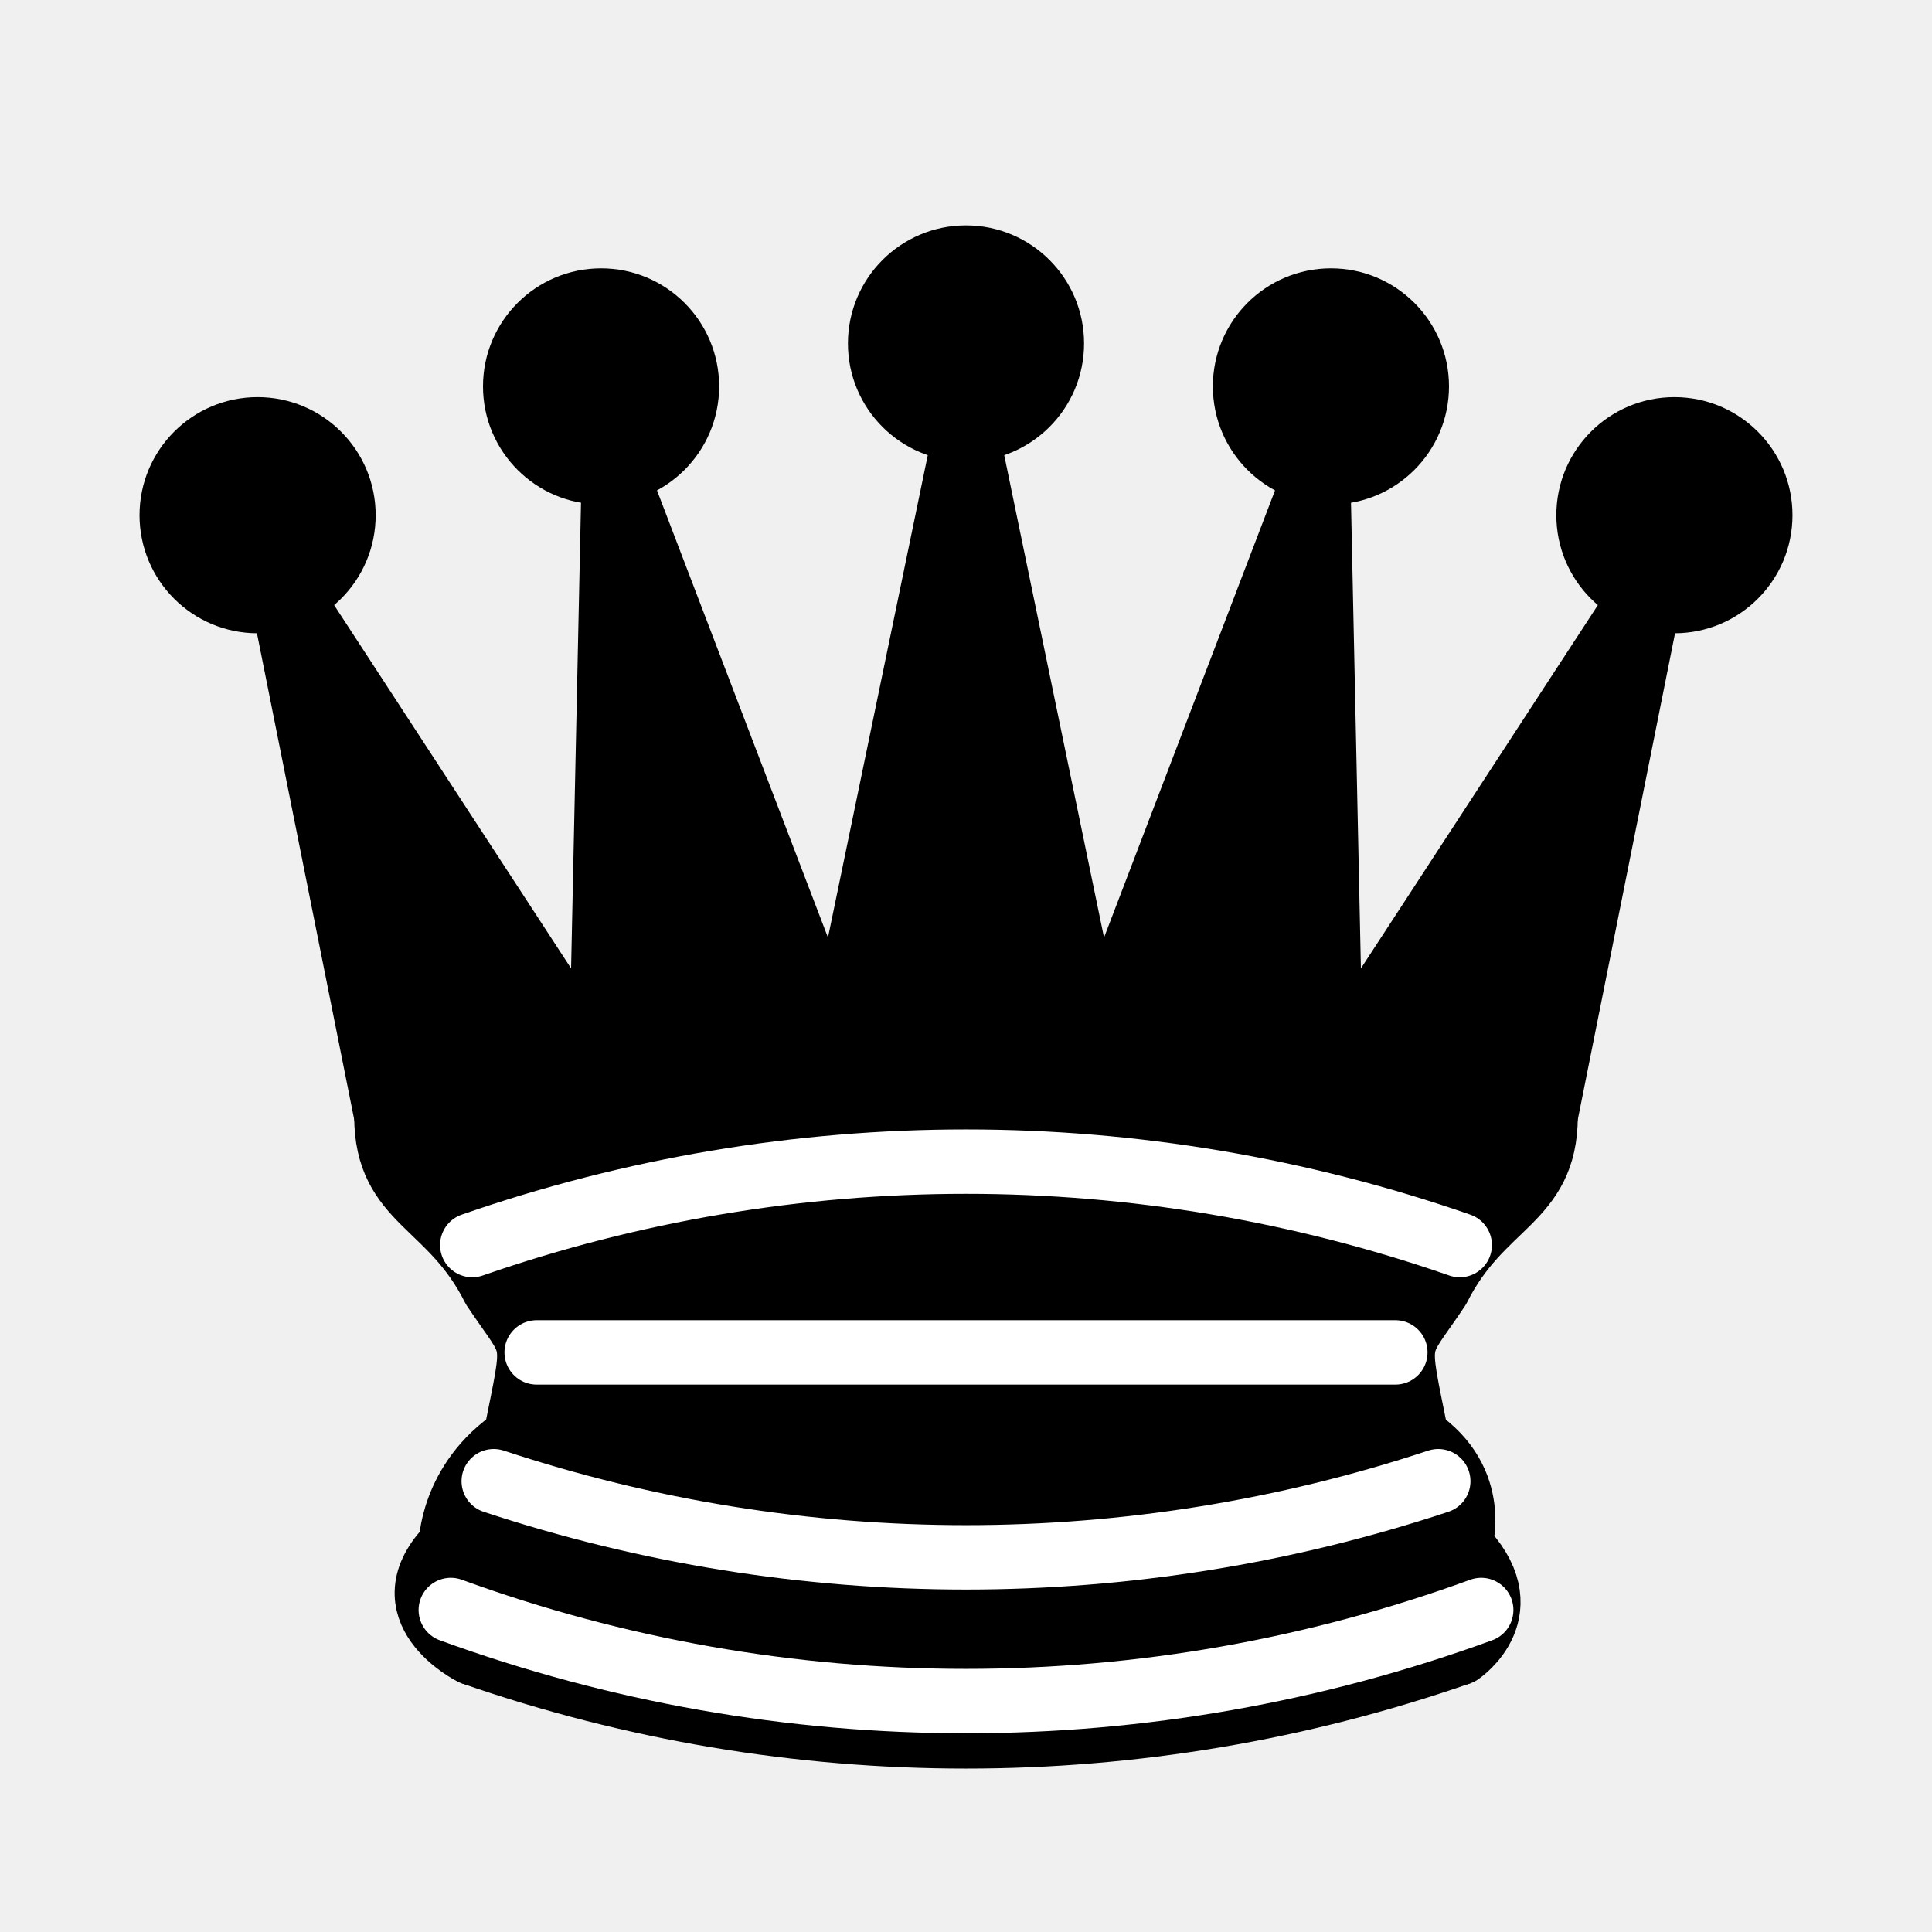
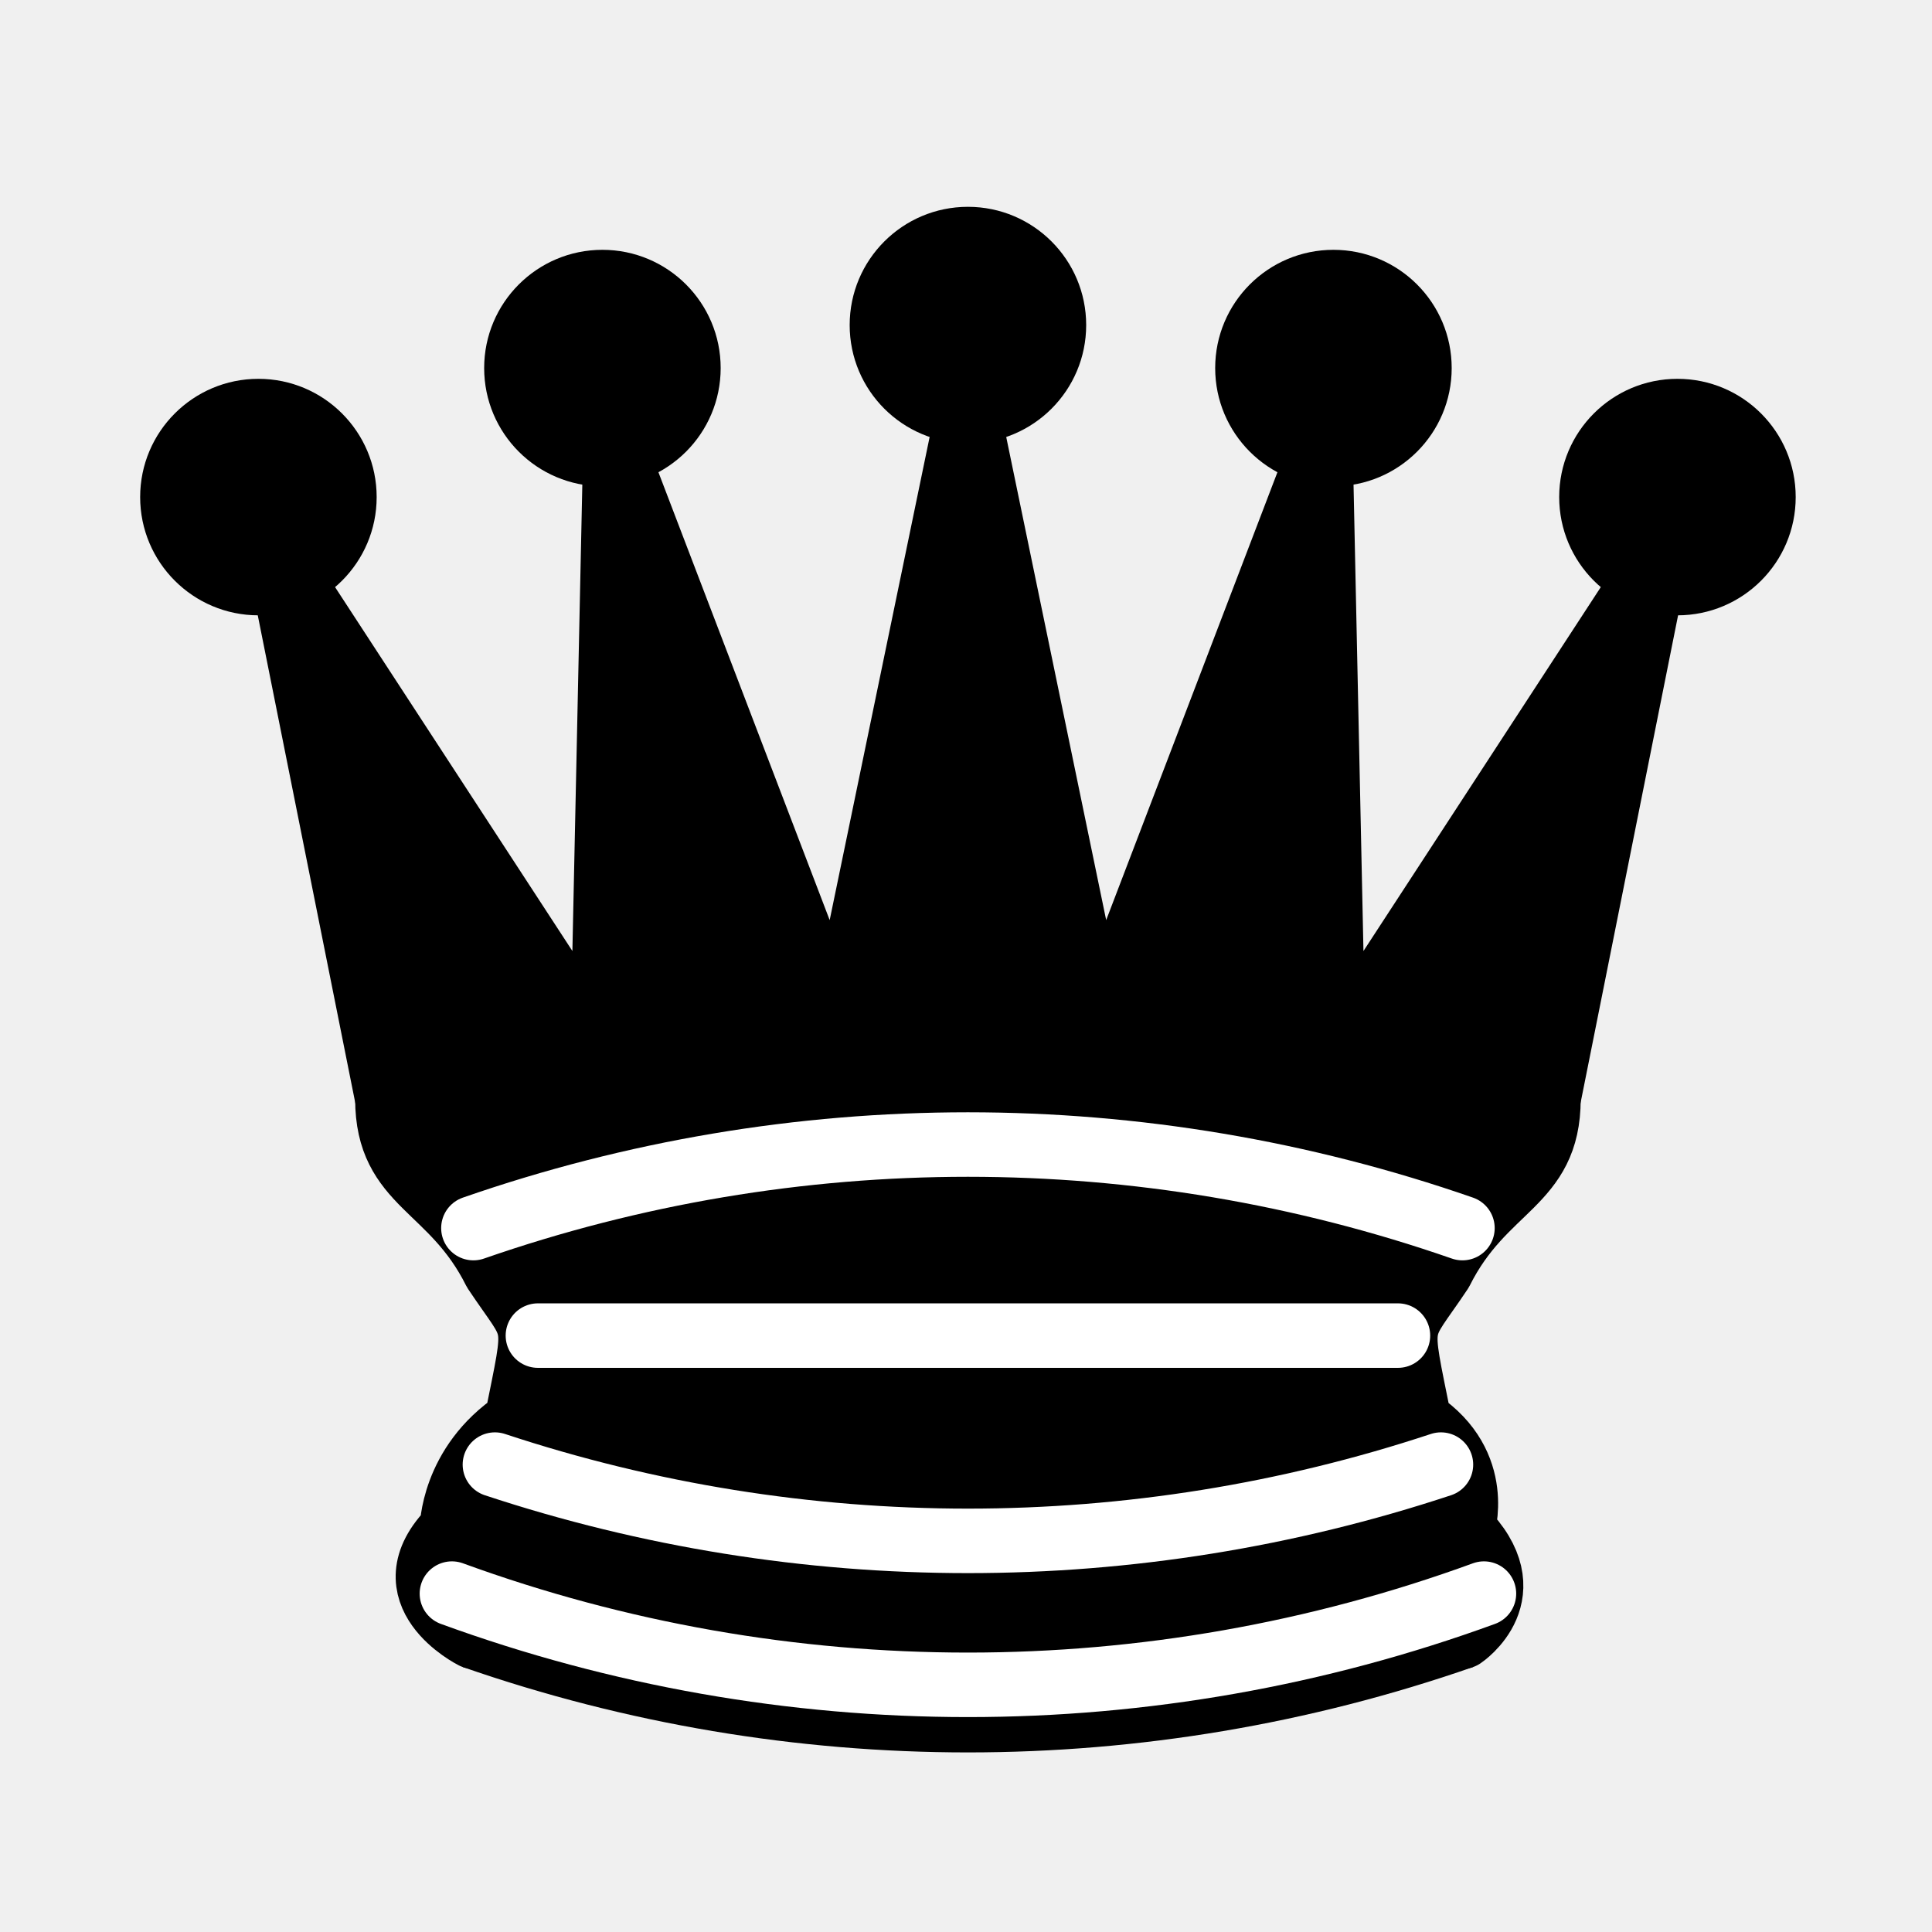
- <svg xmlns="http://www.w3.org/2000/svg" version="1.1" width="45" height="45">
-   <g style="opacity:1; fill:000000; fill-opacity:1; fill-rule:evenodd; stroke:#000000; stroke-width:1.5; stroke-linecap:round;stroke-linejoin:round;stroke-miterlimit:4; stroke-dasharray:none; stroke-opacity:1;">
-     <g style="fill:#000000; stroke:none;">
-       <circle cx="6" cy="12" r="2.75" />
-       <circle cx="14" cy="9" r="2.75" />
-       <circle cx="22.5" cy="8" r="2.75" />
-       <circle cx="31" cy="9" r="2.75" />
-       <circle cx="39" cy="12" r="2.75" />
+ <svg xmlns="http://www.w3.org/2000/svg" version="1.1" width="100" height="100" id="svg30">
+   <defs id="defs34" />
+   <g style="opacity:1;fill-opacity:1;fill-rule:evenodd;stroke:#000000;stroke-width:1.5;stroke-linecap:round;stroke-linejoin:round;stroke-miterlimit:4;stroke-dasharray:none;stroke-opacity:1" id="g28" transform="matrix(2.225734,0,0,2.225734,0.0206879,-0.9802355)">
+     <g style="fill:#000000;stroke:none" id="g12">
+       <circle cx="6" cy="12" r="2.75" id="circle2" />
+       <circle cx="14" cy="9" r="2.75" id="circle4" />
+       <circle cx="22.5" cy="8" r="2.75" id="circle6" />
+       <circle cx="31" cy="9" r="2.75" id="circle8" />
+       <circle cx="39" cy="12" r="2.75" id="circle10" />
    </g>
-     <path d="M 9,26 C 17.5,24.5 30,24.5 36,26 L 38.5,13.5 L 31,25 L 30.7,10.9 L 25.5,24.5 L 22.5,10 L 19.5,24.5 L 14.3,10.9 L 14,25 L 6.5,13.5 L 9,26 z" style="stroke-linecap:butt; stroke:#000000;" />
-     <path d="M 9,26 C 9,28 10.5,28 11.5,30 C 12.5,31.5 12.5,31 12,33.5 C 10.5,34.5 10.5,36 10.5,36 C 9,37.5 11,38.5 11,38.5 C 17.5,39.5 27.5,39.5 34,38.5 C 34,38.5 35.5,37.5 34,36 C 34,36 34.5,34.5 33,33.5 C 32.5,31 32.5,31.5 33.5,30 C 34.5,28 36,28 36,26 C 27.5,24.5 17.5,24.5 9,26 z" style="stroke-linecap:butt;" />
-     <path d="M 11,38.5 A 35,35 1 0 0 34,38.5" style="fill:none; stroke:#000000; stroke-linecap:butt;" />
-     <path d="M 11,29 A 35,35 1 0 1 34,29" style="fill:none; stroke:#ffffff;" />
-     <path d="M 12.5,31.5 L 32.5,31.5" style="fill:none; stroke:#ffffff;" />
-     <path d="M 11.5,34.5 A 35,35 1 0 0 33.5,34.5" style="fill:none; stroke:#ffffff;" />
-     <path d="M 10.5,37.5 A 35,35 1 0 0 34.5,37.5" style="fill:none; stroke:#ffffff;" />
+     <path d="m 9,26 c 8.5,-1.5 21,-1.5 27,0 L 38.5,13.5 31,25 30.7,10.9 25.5,24.5 22.5,10 19.5,24.5 14.3,10.9 14,25 6.5,13.5 Z" style="stroke:#000000;stroke-linecap:butt" id="path14" />
+     <path d="m 9,26 c 0,2 1.5,2 2.5,4 1,1.5 1,1 0.5,3.5 -1.5,1 -1.5,2.5 -1.5,2.5 -1.5,1.5 0.5,2.5 0.5,2.5 6.5,1 16.5,1 23,0 0,0 1.5,-1 0,-2.5 0,0 0.5,-1.5 -1,-2.5 -0.5,-2.5 -0.5,-2 0.5,-3.5 1,-2 2.5,-2 2.5,-4 -8.5,-1.5 -18.5,-1.5 -27,0 z" style="stroke-linecap:butt" id="path16" />
+     <path d="m 11,38.5 a 35,35 1 0 0 23,0" style="fill:none;stroke:#000000;stroke-linecap:butt" id="path18" />
+     <path d="m 11,29 a 35,35 1 0 1 23,0" style="fill:none;stroke:#ffffff" id="path20" />
+     <path d="m 12.5,31.5 h 20" style="fill:none;stroke:#ffffff" id="path22" />
+     <path d="m 11.5,34.5 a 35,35 1 0 0 22,0" style="fill:none;stroke:#ffffff" id="path24" />
+     <path d="m 10.5,37.5 a 35,35 1 0 0 24,0" style="fill:none;stroke:#ffffff" id="path26" />
  </g>
</svg>
